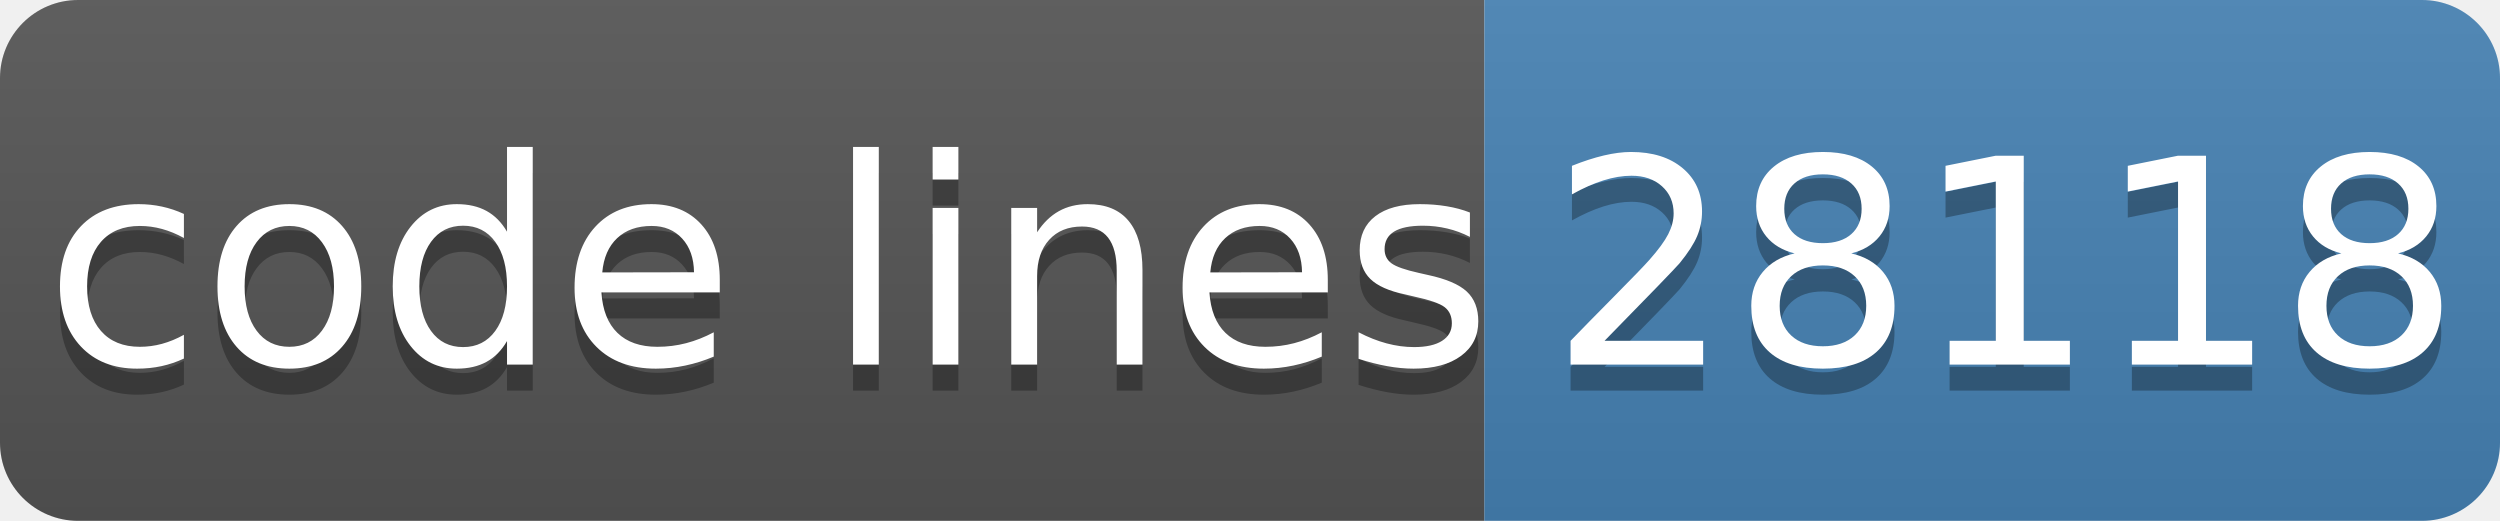
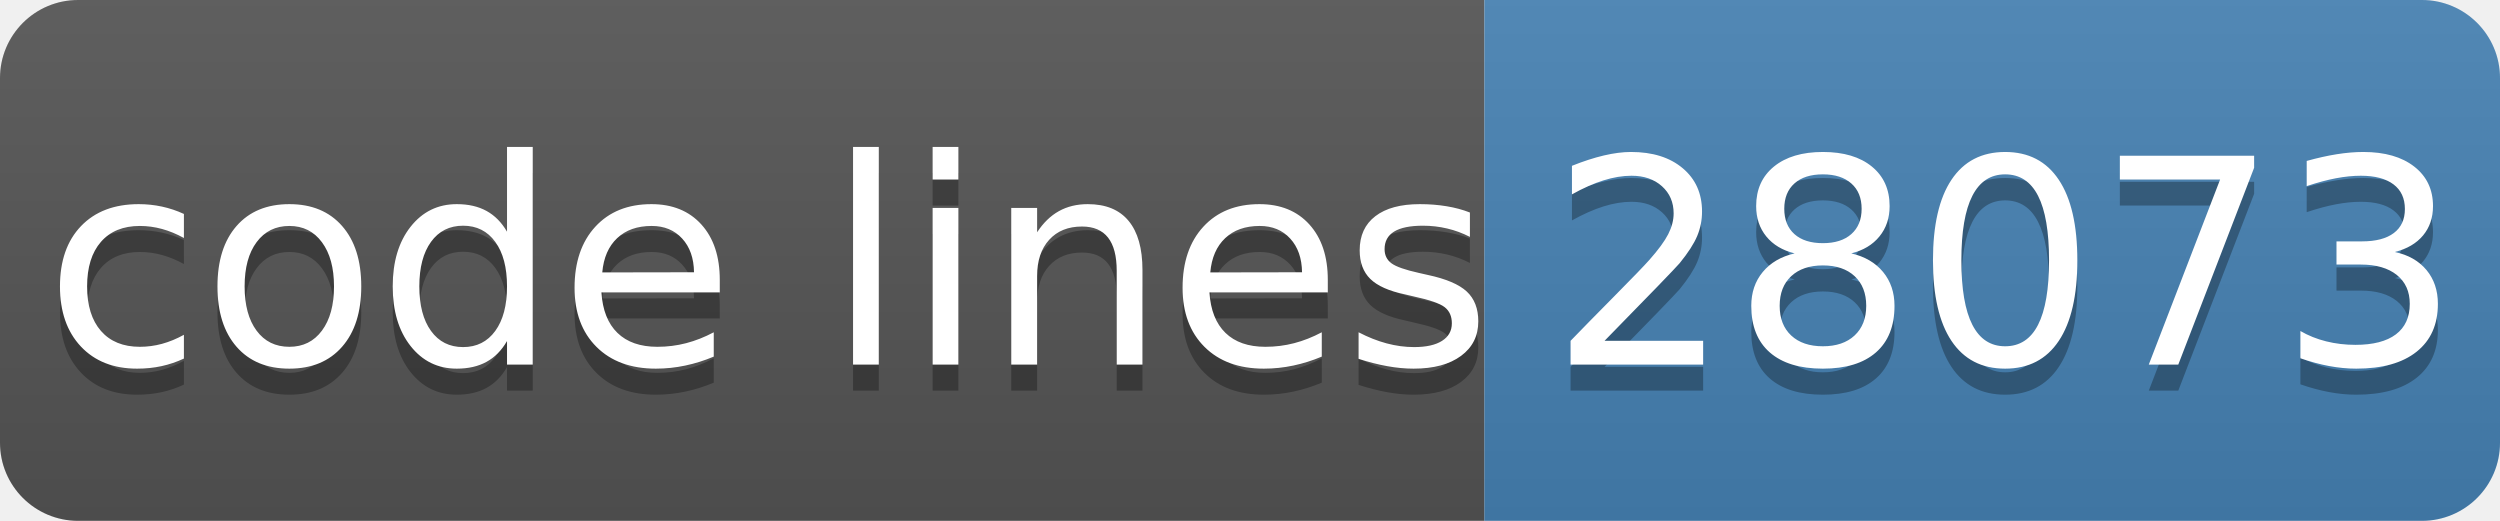
- <svg xmlns="http://www.w3.org/2000/svg" width="96" height="20" role="img" aria-label="code lines: 28118">
+ <svg xmlns="http://www.w3.org/2000/svg" width="96" height="20" role="img" aria-label="code lines: 28073">
  <linearGradient id="s" x2="0" y2="100%">
    <stop offset="0" stop-color="#bbb" stop-opacity=".1" />
    <stop offset="1" stop-opacity=".1" />
  </linearGradient>
  <clipPath id="r">
    <rect width="96" height="20" rx="3" fill="#fff" />
  </clipPath>
  <g clip-path="url(#r)">
    <rect width="57" height="20" fill="#555" />
    <rect x="57" width="40" height="20" fill="#4682b4" />
    <rect width="96" height="20" fill="url(#s)" />
  </g>
  <g fill="#fff" text-anchor="middle" font-family="Verdana,Geneva,DejaVu Sans,sans-serif" text-rendering="geometricPrecision" font-size="110">
    <text aria-hidden="true" x="295" y="150" fill="#010101" fill-opacity=".3" transform="scale(.1)" textLength="510">code lines</text>
    <text x="295" y="140" transform="scale(.1)" fill="#fff" textLength="510">code lines</text>
-     <text aria-hidden="true" x="770" y="150" fill="#010101" fill-opacity=".3" transform="scale(.1)" textLength="320">28118</text>
-     <text x="770" y="140" transform="scale(.1)" fill="#fff" textLength="320">28118</text>
+     <text aria-hidden="true" x="770" y="150" fill="#010101" fill-opacity=".3" transform="scale(.1)" textLength="320">28073</text>
+     <text x="770" y="140" transform="scale(.1)" fill="#fff" textLength="320">28073</text>
  </g>
</svg>
